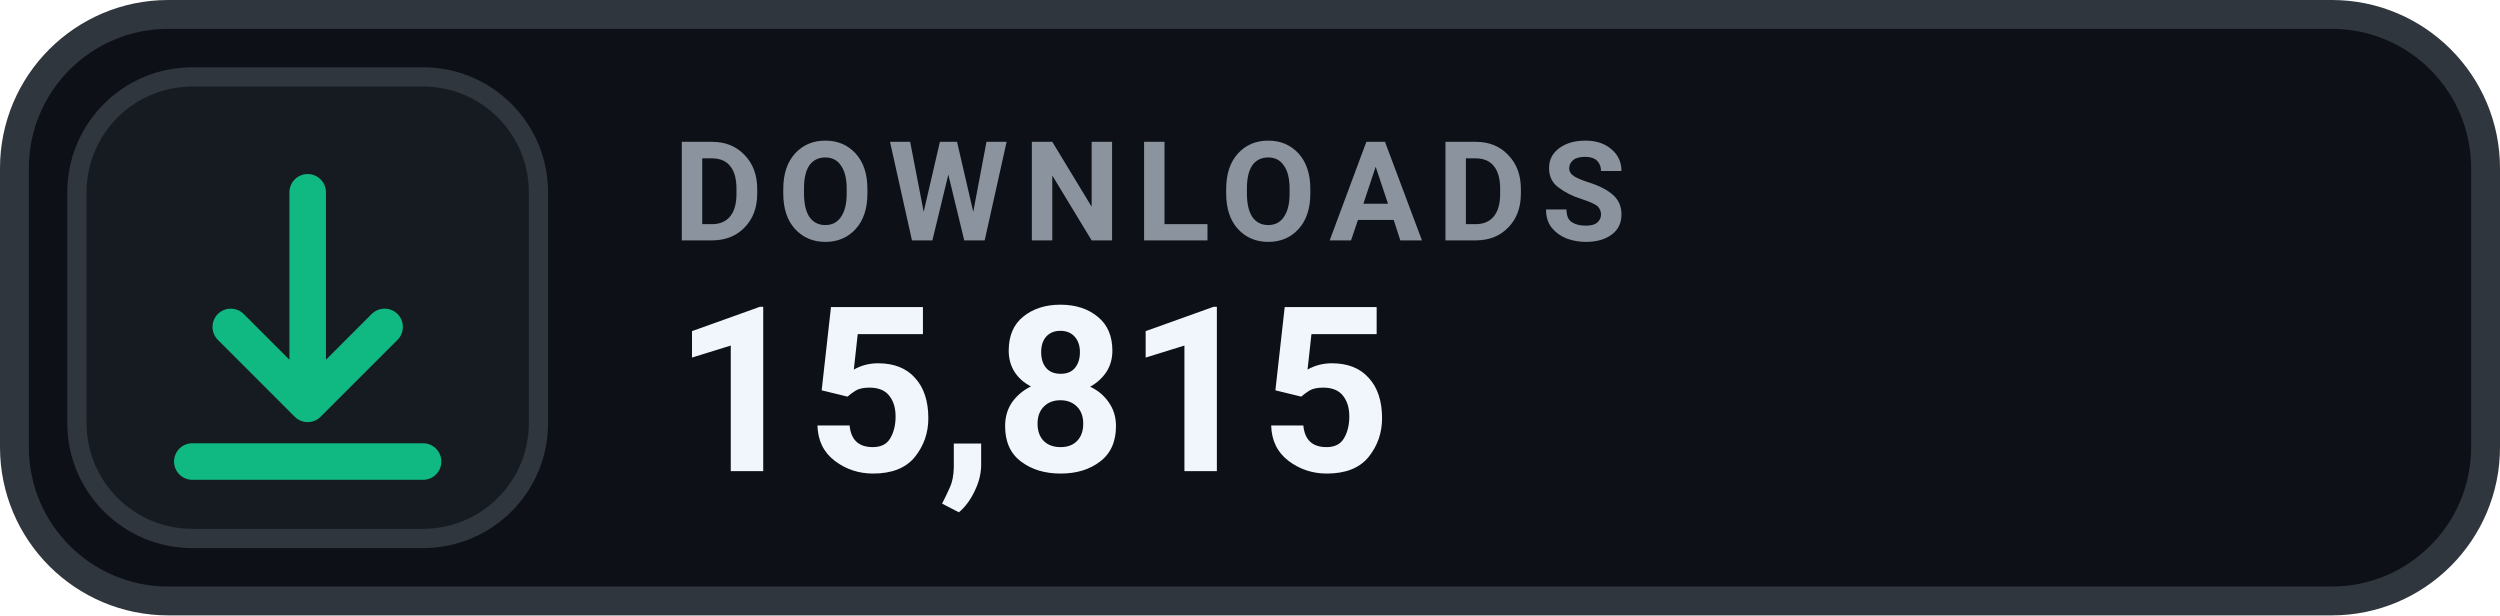
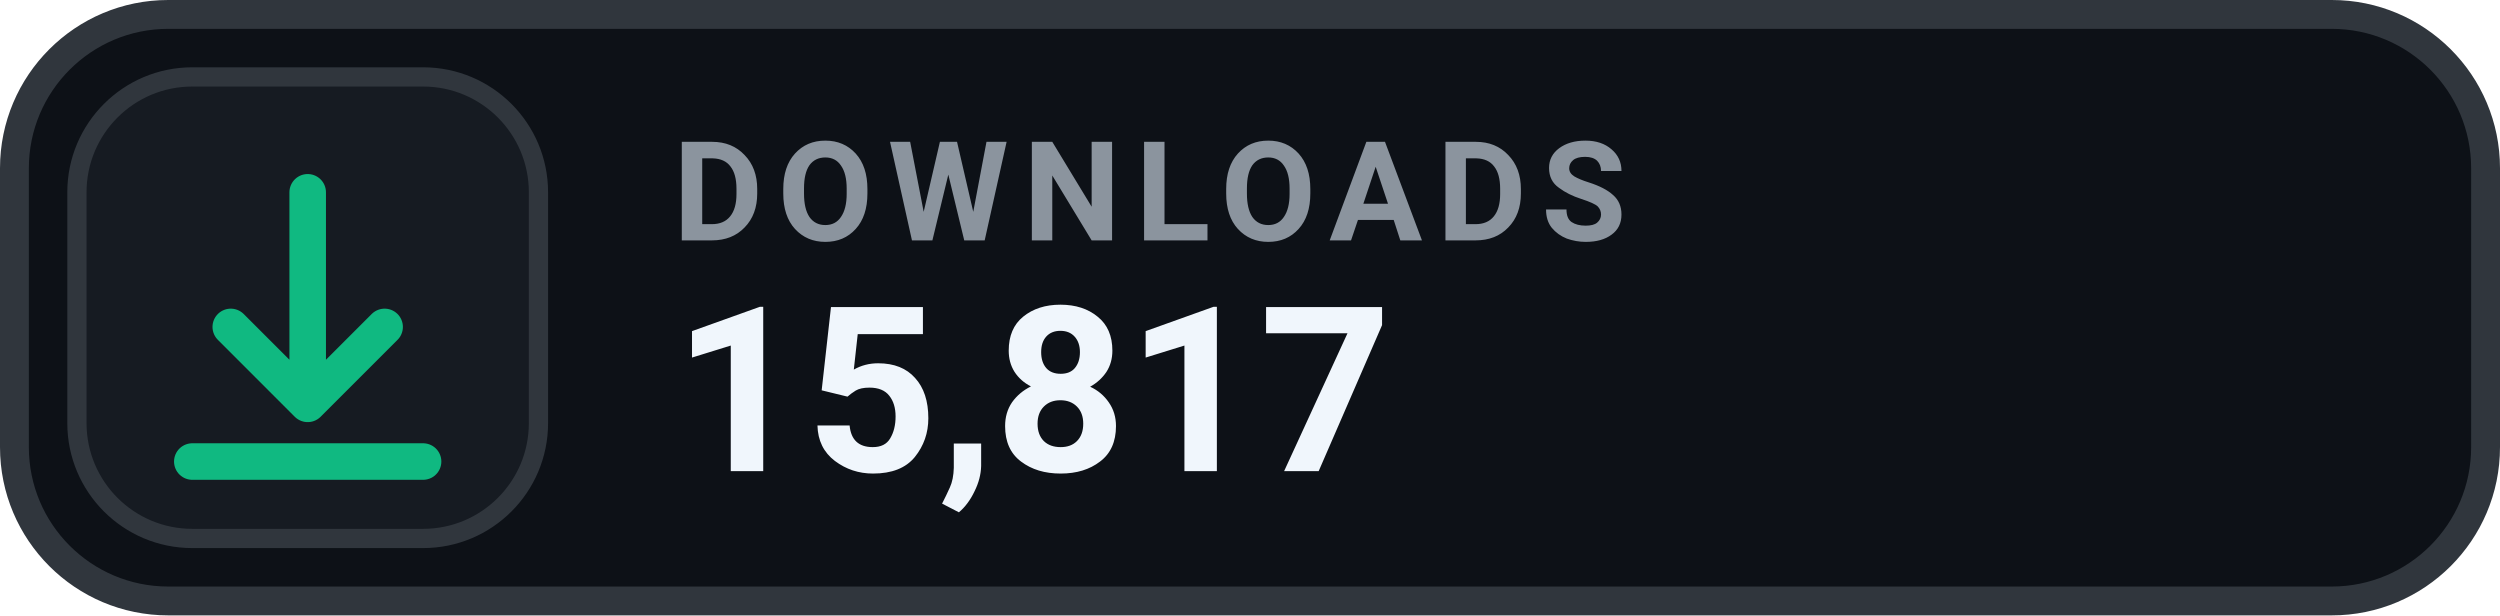
- <svg xmlns="http://www.w3.org/2000/svg" width="130" height="32" viewBox="0 0 130 32" role="img" aria-label="DOWNLOADS 15,815">
+ <svg xmlns="http://www.w3.org/2000/svg" width="130" height="32" viewBox="0 0 130 32" role="img" aria-label="DOWNLOADS 15,817">
  <rect x=".75" y=".75" width="128.5" height="30.5" rx="8" fill="#0D1117" stroke="#30363D" stroke-width="1.5" />
  <rect x="4" y="4" width="24" height="24" rx="6" fill="#161B22" stroke="#30363D" stroke-width="1" />
  <g transform="translate(16 16)" style="color:#10B981;">
    <path d="M0 -6 v11 m0 0 l4 -4 m-4 4 l-4 -4 M-6 8 h12" fill="none" stroke="currentColor" stroke-width="1.9" stroke-linecap="round" stroke-linejoin="round" />
  </g>
  <text x="35" y="12.5" fill="#8B949E" font-family="-apple-system,BlinkMacSystemFont,'Segoe UI',Roboto,Helvetica,Arial,sans-serif" font-size="7.2" font-weight="700" letter-spacing=".75">DOWNLOADS</text>
-   <text x="35" y="24.5" fill="#F0F6FC" font-family="-apple-system,BlinkMacSystemFont,'Segoe UI',Roboto,Helvetica,Arial,sans-serif" font-size="12" font-weight="700">15,815</text>
+   <text x="35" y="24.5" fill="#F0F6FC" font-family="-apple-system,BlinkMacSystemFont,'Segoe UI',Roboto,Helvetica,Arial,sans-serif" font-size="12" font-weight="700">15,817</text>
</svg>
